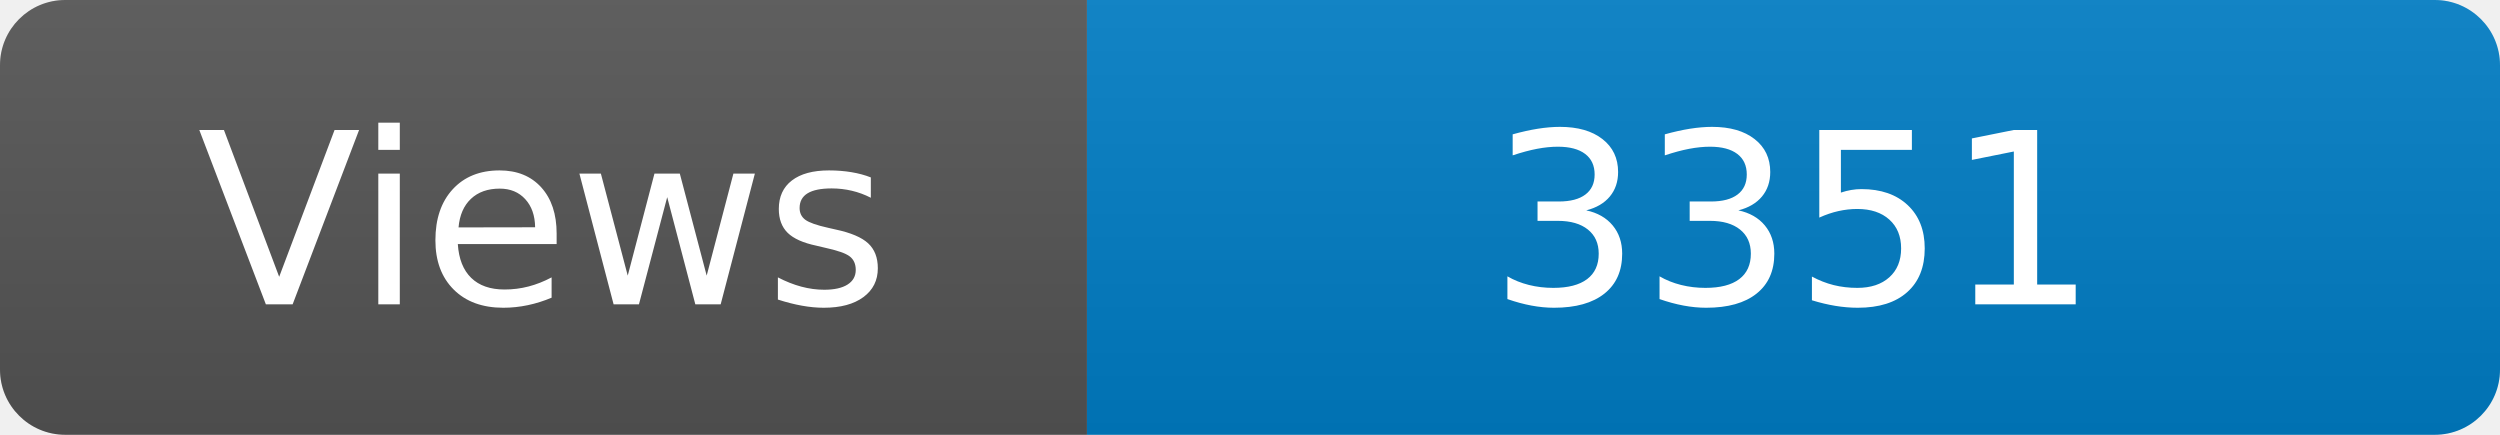
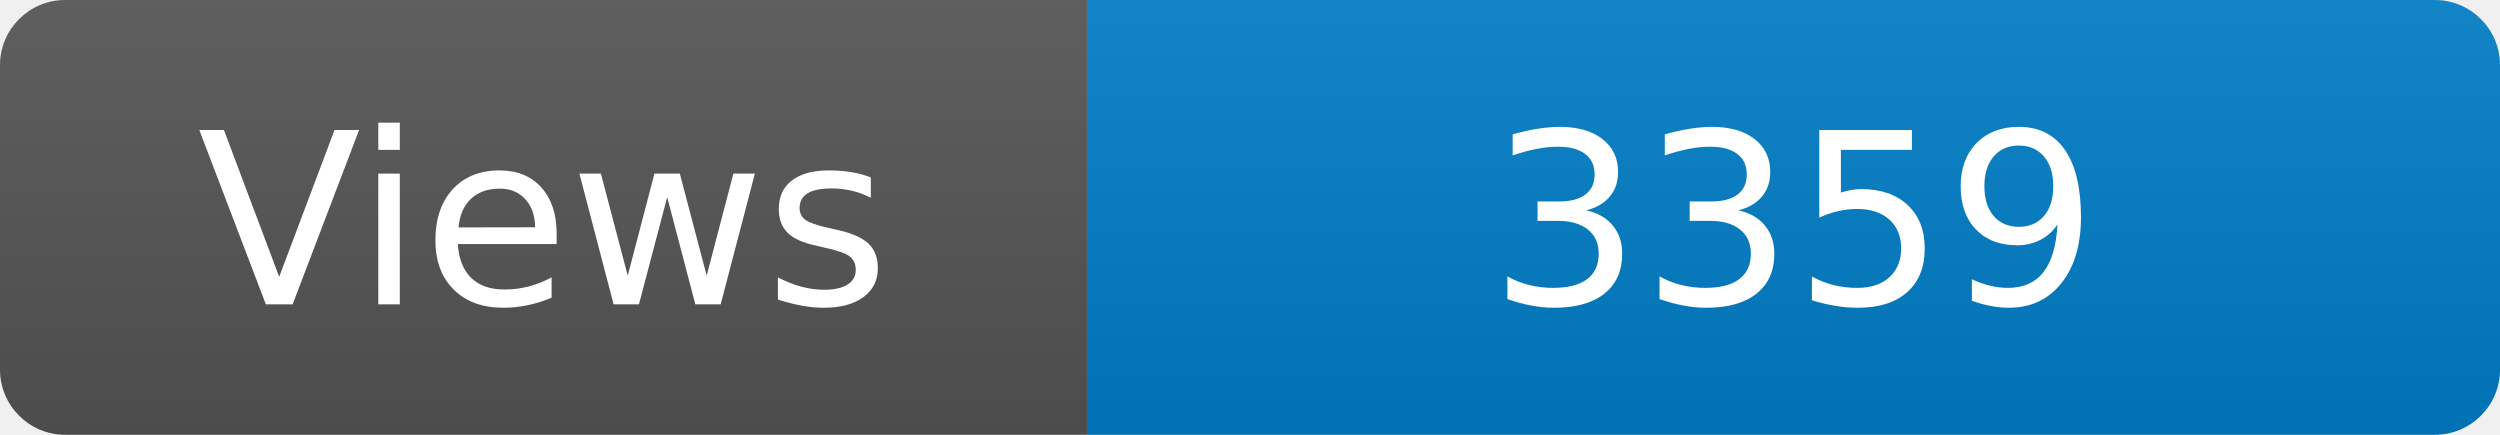
<svg xmlns="http://www.w3.org/2000/svg" width="115" height="20" role="img" aria-label="Maintained?: yes">
  <linearGradient id="s" x2="0" y2="100%">
    <stop offset="0" stop-color="#bbb" stop-opacity=".1" />
    <stop offset="1" stop-opacity=".1" />
  </linearGradient>
  <clipPath id="r">
    <rect width="115" height="20" rx="3" fill="#fff" />
  </clipPath>
  <g clip-path="url(#r)">
    <rect width="50" height="20" fill="#555" />
    <rect x="50" width="160" height="20" fill="#007ec6" />
    <rect width="115" height="20" fill="url(#s)" />
  </g>
  <g fill="#fff" text-anchor="middle" font-family="Verdana,Geneva,DejaVu Sans,sans-serif" font-size="110">
    <text x="250" y="140" transform="scale(.1)" fill="#fff">Views</text>
-     <text x="825" y="140" transform="scale(.1)" fill="#fff">3351</text>
+     <text x="825" y="140" transform="scale(.1)" fill="#fff">3359</text>
  </g>
</svg>
